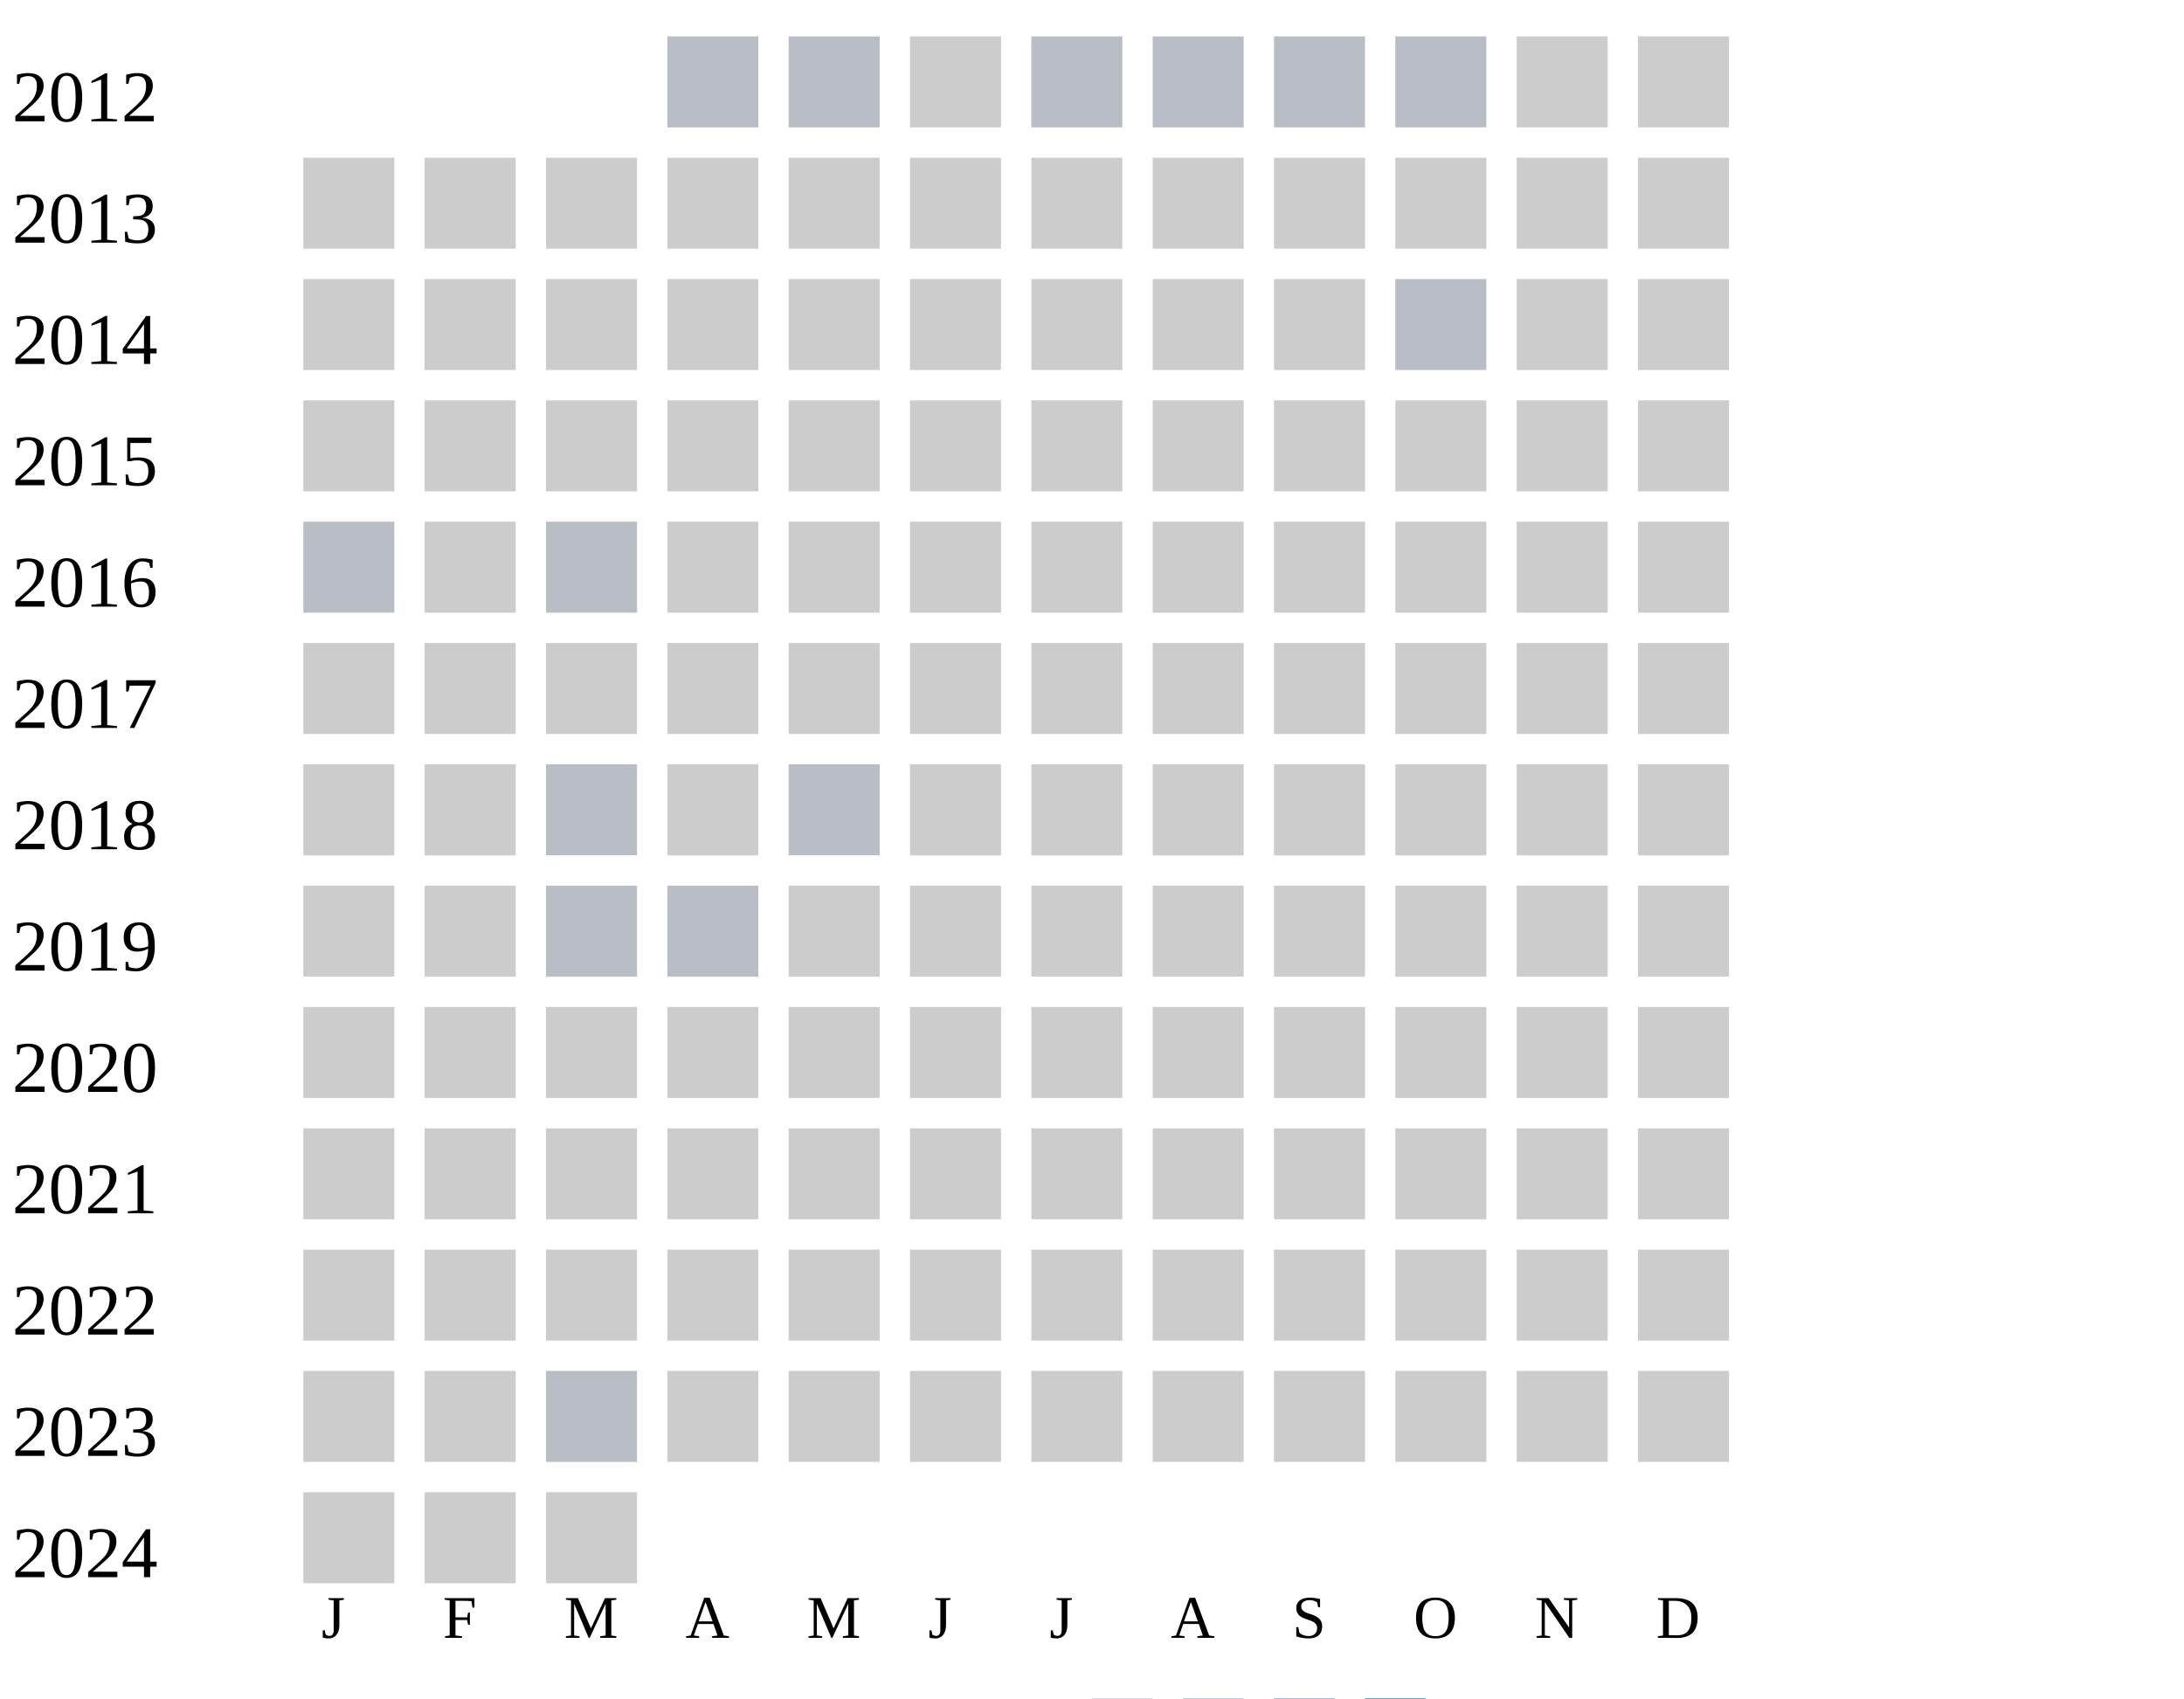
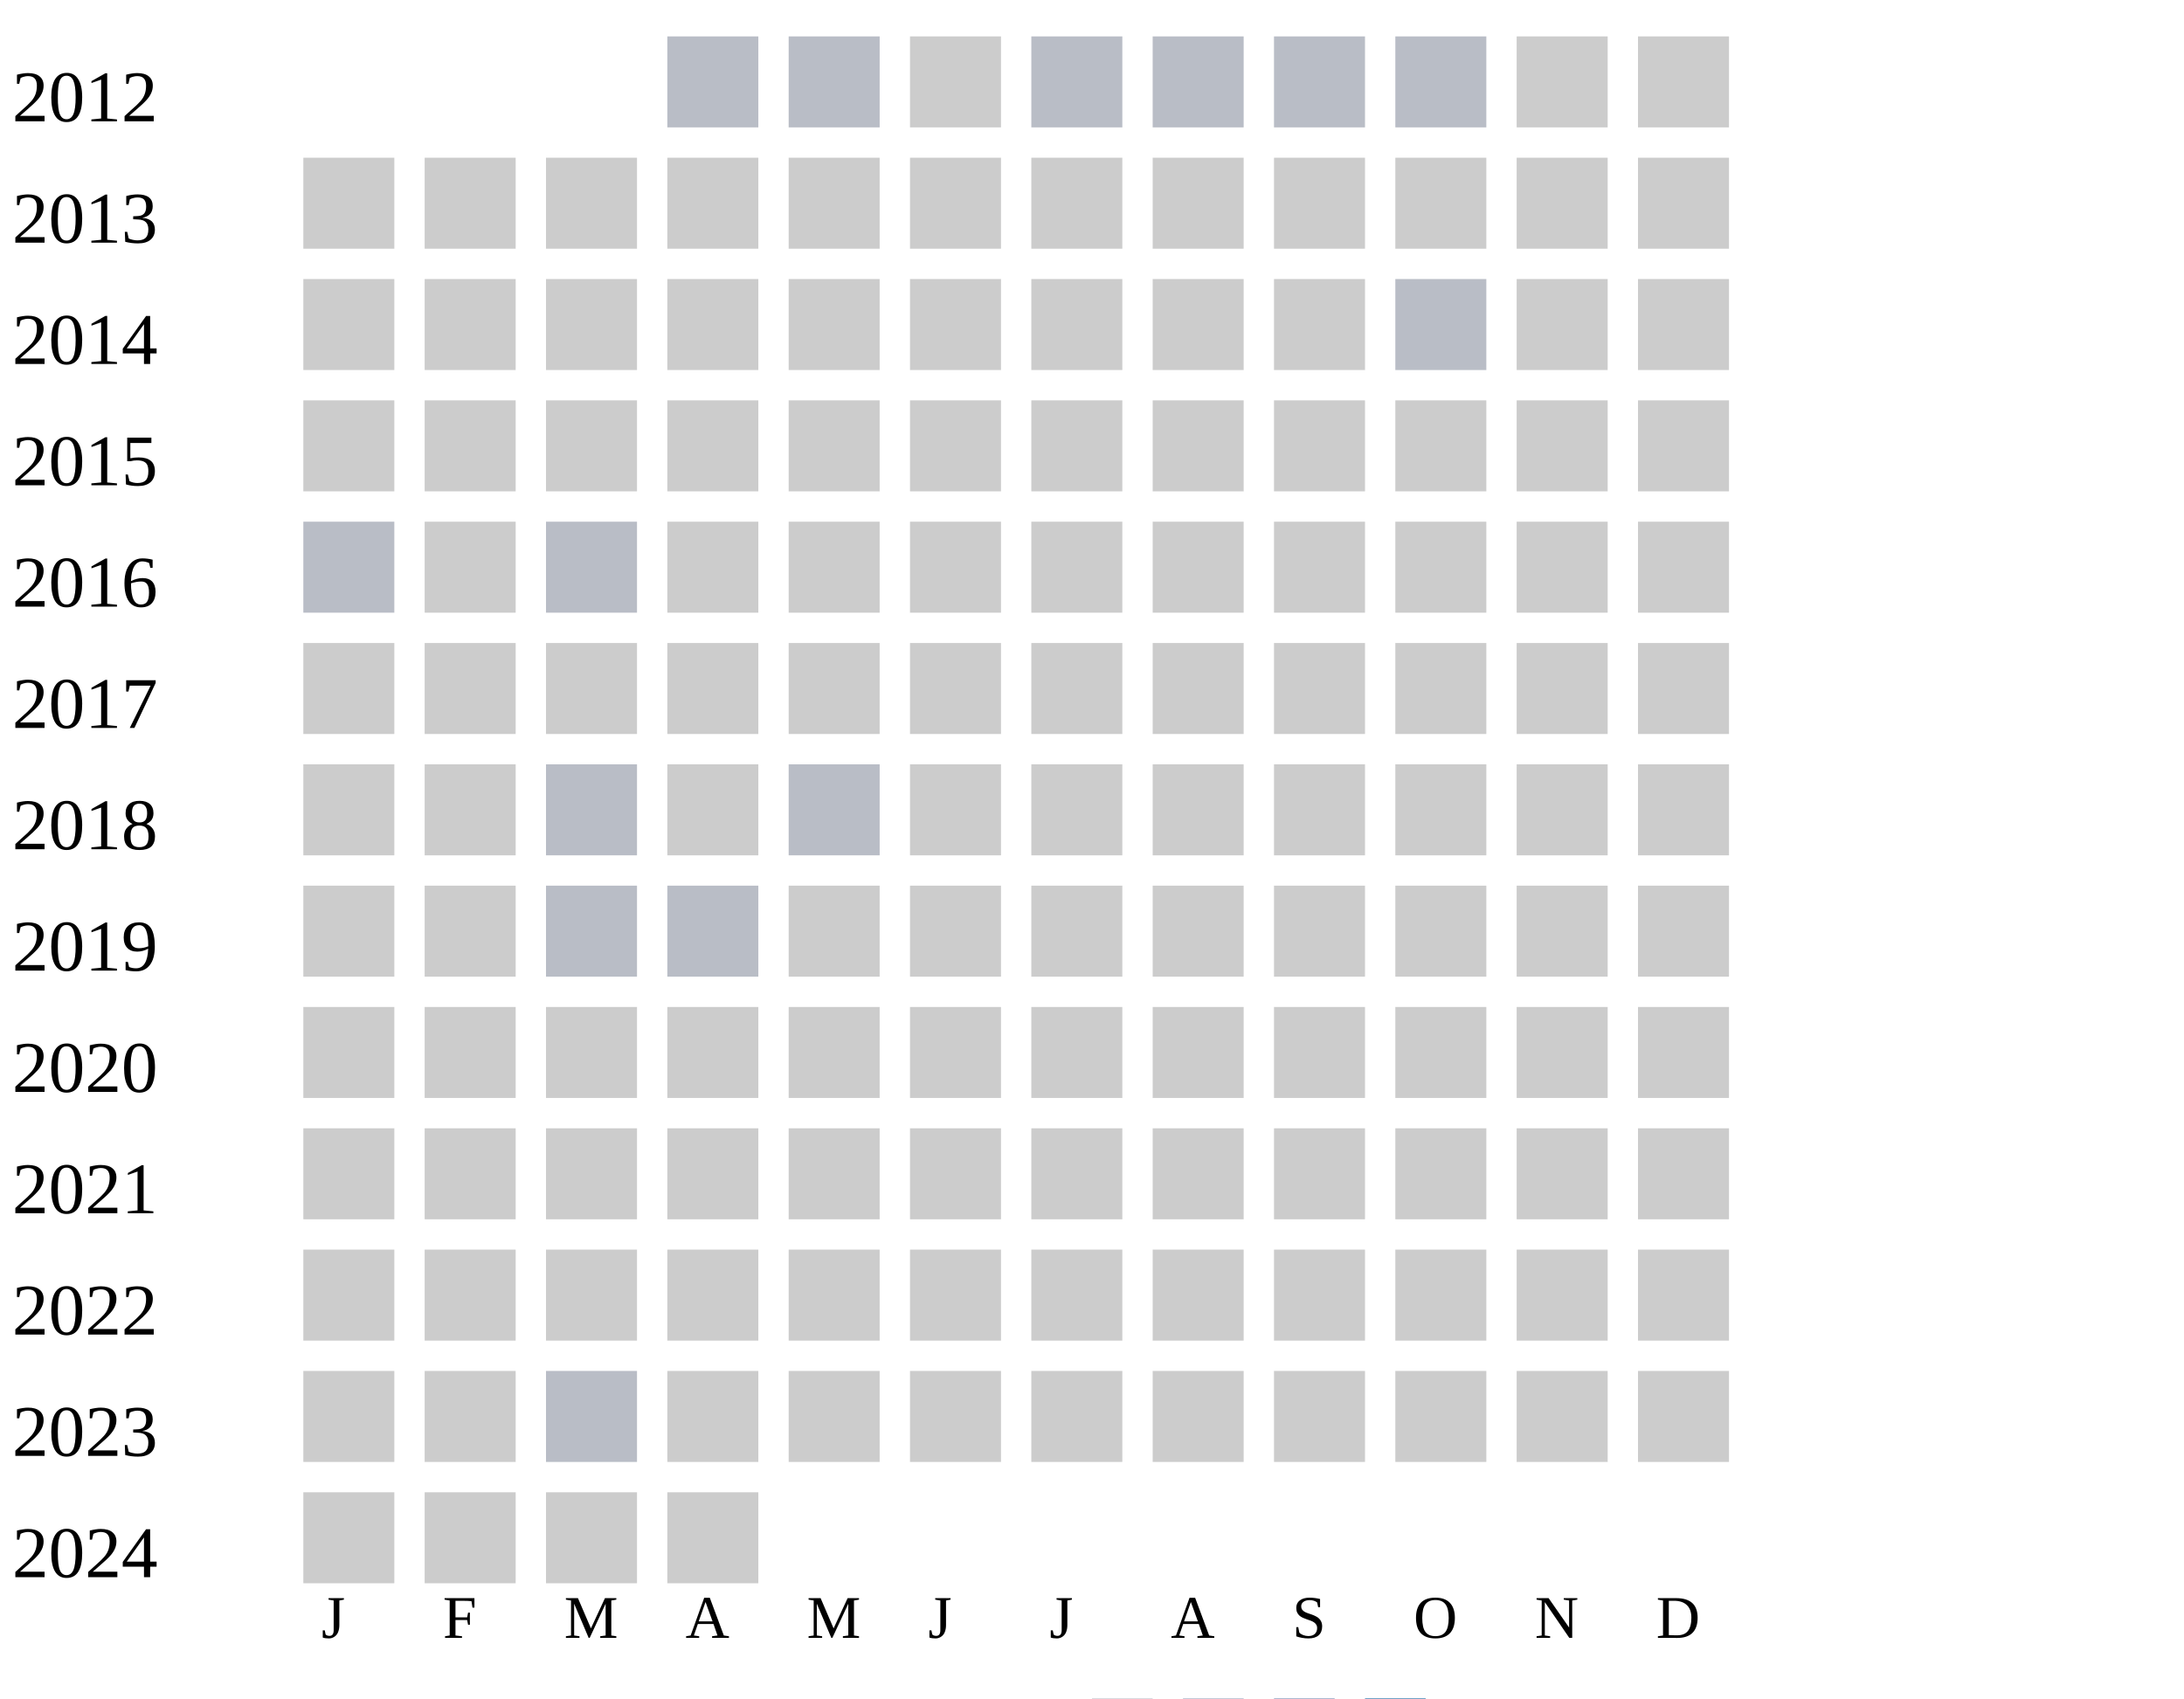
<svg xmlns="http://www.w3.org/2000/svg" width="360" height="280">
  <g transform="translate(0 0)">
    <text x="2" y="20">2012</text>
    <rect x="110" y="6" width="15" height="15" fill="#b9bdc6" />
    <rect x="130" y="6" width="15" height="15" fill="#b9bdc6" />
    <rect x="150" y="6" width="15" height="15" fill="#cccccc" />
    <rect x="170" y="6" width="15" height="15" fill="#b9bdc6" />
    <rect x="190" y="6" width="15" height="15" fill="#b9bdc6" />
    <rect x="210" y="6" width="15" height="15" fill="#b9bdc6" />
    <rect x="230" y="6" width="15" height="15" fill="#b9bdc6" />
    <rect x="250" y="6" width="15" height="15" fill="#cccccc" />
    <rect x="270" y="6" width="15" height="15" fill="#cccccc" />
  </g>
  <g transform="translate(0 20)">
    <text x="2" y="20">2013</text>
    <rect x="50" y="6" width="15" height="15" fill="#cccccc" />
    <rect x="70" y="6" width="15" height="15" fill="#cccccc" />
    <rect x="90" y="6" width="15" height="15" fill="#cccccc" />
    <rect x="110" y="6" width="15" height="15" fill="#cccccc" />
    <rect x="130" y="6" width="15" height="15" fill="#cccccc" />
    <rect x="150" y="6" width="15" height="15" fill="#cccccc" />
    <rect x="170" y="6" width="15" height="15" fill="#cccccc" />
    <rect x="190" y="6" width="15" height="15" fill="#cccccc" />
    <rect x="210" y="6" width="15" height="15" fill="#cccccc" />
    <rect x="230" y="6" width="15" height="15" fill="#cccccc" />
    <rect x="250" y="6" width="15" height="15" fill="#cccccc" />
    <rect x="270" y="6" width="15" height="15" fill="#cccccc" />
  </g>
  <g transform="translate(0 40)">
    <text x="2" y="20">2014</text>
    <rect x="50" y="6" width="15" height="15" fill="#cccccc" />
    <rect x="70" y="6" width="15" height="15" fill="#cccccc" />
    <rect x="90" y="6" width="15" height="15" fill="#cccccc" />
    <rect x="110" y="6" width="15" height="15" fill="#cccccc" />
    <rect x="130" y="6" width="15" height="15" fill="#cccccc" />
    <rect x="150" y="6" width="15" height="15" fill="#cccccc" />
    <rect x="170" y="6" width="15" height="15" fill="#cccccc" />
    <rect x="190" y="6" width="15" height="15" fill="#cccccc" />
    <rect x="210" y="6" width="15" height="15" fill="#cccccc" />
    <rect x="230" y="6" width="15" height="15" fill="#b9bdc6" />
    <rect x="250" y="6" width="15" height="15" fill="#cccccc" />
    <rect x="270" y="6" width="15" height="15" fill="#cccccc" />
  </g>
  <g transform="translate(0 60)">
    <text x="2" y="20">2015</text>
    <rect x="50" y="6" width="15" height="15" fill="#cccccc" />
    <rect x="70" y="6" width="15" height="15" fill="#cccccc" />
    <rect x="90" y="6" width="15" height="15" fill="#cccccc" />
    <rect x="110" y="6" width="15" height="15" fill="#cccccc" />
    <rect x="130" y="6" width="15" height="15" fill="#cccccc" />
    <rect x="150" y="6" width="15" height="15" fill="#cccccc" />
    <rect x="170" y="6" width="15" height="15" fill="#cccccc" />
    <rect x="190" y="6" width="15" height="15" fill="#cccccc" />
    <rect x="210" y="6" width="15" height="15" fill="#cccccc" />
    <rect x="230" y="6" width="15" height="15" fill="#cccccc" />
    <rect x="250" y="6" width="15" height="15" fill="#cccccc" />
    <rect x="270" y="6" width="15" height="15" fill="#cccccc" />
  </g>
  <g transform="translate(0 80)">
    <text x="2" y="20">2016</text>
    <rect x="50" y="6" width="15" height="15" fill="#b9bdc6" />
    <rect x="70" y="6" width="15" height="15" fill="#cccccc" />
    <rect x="90" y="6" width="15" height="15" fill="#b9bdc6" />
    <rect x="110" y="6" width="15" height="15" fill="#cccccc" />
    <rect x="130" y="6" width="15" height="15" fill="#cccccc" />
    <rect x="150" y="6" width="15" height="15" fill="#cccccc" />
    <rect x="170" y="6" width="15" height="15" fill="#cccccc" />
    <rect x="190" y="6" width="15" height="15" fill="#cccccc" />
    <rect x="210" y="6" width="15" height="15" fill="#cccccc" />
    <rect x="230" y="6" width="15" height="15" fill="#cccccc" />
    <rect x="250" y="6" width="15" height="15" fill="#cccccc" />
    <rect x="270" y="6" width="15" height="15" fill="#cccccc" />
  </g>
  <g transform="translate(0 100)">
    <text x="2" y="20">2017</text>
    <rect x="50" y="6" width="15" height="15" fill="#cccccc" />
    <rect x="70" y="6" width="15" height="15" fill="#cccccc" />
    <rect x="90" y="6" width="15" height="15" fill="#cccccc" />
    <rect x="110" y="6" width="15" height="15" fill="#cccccc" />
    <rect x="130" y="6" width="15" height="15" fill="#cccccc" />
    <rect x="150" y="6" width="15" height="15" fill="#cccccc" />
    <rect x="170" y="6" width="15" height="15" fill="#cccccc" />
    <rect x="190" y="6" width="15" height="15" fill="#cccccc" />
    <rect x="210" y="6" width="15" height="15" fill="#cccccc" />
    <rect x="230" y="6" width="15" height="15" fill="#cccccc" />
    <rect x="250" y="6" width="15" height="15" fill="#cccccc" />
    <rect x="270" y="6" width="15" height="15" fill="#cccccc" />
  </g>
  <g transform="translate(0 120)">
    <text x="2" y="20">2018</text>
    <rect x="50" y="6" width="15" height="15" fill="#cccccc" />
    <rect x="70" y="6" width="15" height="15" fill="#cccccc" />
    <rect x="90" y="6" width="15" height="15" fill="#b9bdc6" />
    <rect x="110" y="6" width="15" height="15" fill="#cccccc" />
    <rect x="130" y="6" width="15" height="15" fill="#b9bdc6" />
    <rect x="150" y="6" width="15" height="15" fill="#cccccc" />
    <rect x="170" y="6" width="15" height="15" fill="#cccccc" />
    <rect x="190" y="6" width="15" height="15" fill="#cccccc" />
    <rect x="210" y="6" width="15" height="15" fill="#cccccc" />
    <rect x="230" y="6" width="15" height="15" fill="#cccccc" />
    <rect x="250" y="6" width="15" height="15" fill="#cccccc" />
    <rect x="270" y="6" width="15" height="15" fill="#cccccc" />
  </g>
  <g transform="translate(0 140)">
    <text x="2" y="20">2019</text>
    <rect x="50" y="6" width="15" height="15" fill="#cccccc" />
    <rect x="70" y="6" width="15" height="15" fill="#cccccc" />
    <rect x="90" y="6" width="15" height="15" fill="#b9bdc6" />
    <rect x="110" y="6" width="15" height="15" fill="#b9bdc6" />
    <rect x="130" y="6" width="15" height="15" fill="#cccccc" />
    <rect x="150" y="6" width="15" height="15" fill="#cccccc" />
    <rect x="170" y="6" width="15" height="15" fill="#cccccc" />
    <rect x="190" y="6" width="15" height="15" fill="#cccccc" />
    <rect x="210" y="6" width="15" height="15" fill="#cccccc" />
    <rect x="230" y="6" width="15" height="15" fill="#cccccc" />
    <rect x="250" y="6" width="15" height="15" fill="#cccccc" />
    <rect x="270" y="6" width="15" height="15" fill="#cccccc" />
  </g>
  <g transform="translate(0 160)">
    <text x="2" y="20">2020</text>
    <rect x="50" y="6" width="15" height="15" fill="#cccccc" />
    <rect x="70" y="6" width="15" height="15" fill="#cccccc" />
    <rect x="90" y="6" width="15" height="15" fill="#cccccc" />
    <rect x="110" y="6" width="15" height="15" fill="#cccccc" />
    <rect x="130" y="6" width="15" height="15" fill="#cccccc" />
    <rect x="150" y="6" width="15" height="15" fill="#cccccc" />
    <rect x="170" y="6" width="15" height="15" fill="#cccccc" />
    <rect x="190" y="6" width="15" height="15" fill="#cccccc" />
    <rect x="210" y="6" width="15" height="15" fill="#cccccc" />
    <rect x="230" y="6" width="15" height="15" fill="#cccccc" />
    <rect x="250" y="6" width="15" height="15" fill="#cccccc" />
    <rect x="270" y="6" width="15" height="15" fill="#cccccc" />
  </g>
  <g transform="translate(0 180)">
    <text x="2" y="20">2021</text>
    <rect x="50" y="6" width="15" height="15" fill="#cccccc" />
    <rect x="70" y="6" width="15" height="15" fill="#cccccc" />
    <rect x="90" y="6" width="15" height="15" fill="#cccccc" />
    <rect x="110" y="6" width="15" height="15" fill="#cccccc" />
    <rect x="130" y="6" width="15" height="15" fill="#cccccc" />
    <rect x="150" y="6" width="15" height="15" fill="#cccccc" />
    <rect x="170" y="6" width="15" height="15" fill="#cccccc" />
    <rect x="190" y="6" width="15" height="15" fill="#cccccc" />
    <rect x="210" y="6" width="15" height="15" fill="#cccccc" />
    <rect x="230" y="6" width="15" height="15" fill="#cccccc" />
    <rect x="250" y="6" width="15" height="15" fill="#cccccc" />
    <rect x="270" y="6" width="15" height="15" fill="#cccccc" />
  </g>
  <g transform="translate(0 200)">
    <text x="2" y="20">2022</text>
    <rect x="50" y="6" width="15" height="15" fill="#cccccc" />
    <rect x="70" y="6" width="15" height="15" fill="#cccccc" />
    <rect x="90" y="6" width="15" height="15" fill="#cccccc" />
    <rect x="110" y="6" width="15" height="15" fill="#cccccc" />
    <rect x="130" y="6" width="15" height="15" fill="#cccccc" />
    <rect x="150" y="6" width="15" height="15" fill="#cccccc" />
    <rect x="170" y="6" width="15" height="15" fill="#cccccc" />
    <rect x="190" y="6" width="15" height="15" fill="#cccccc" />
    <rect x="210" y="6" width="15" height="15" fill="#cccccc" />
    <rect x="230" y="6" width="15" height="15" fill="#cccccc" />
    <rect x="250" y="6" width="15" height="15" fill="#cccccc" />
    <rect x="270" y="6" width="15" height="15" fill="#cccccc" />
  </g>
  <g transform="translate(0 220)">
    <text x="2" y="20">2023</text>
    <rect x="50" y="6" width="15" height="15" fill="#cccccc" />
    <rect x="70" y="6" width="15" height="15" fill="#cccccc" />
    <rect x="90" y="6" width="15" height="15" fill="#b9bdc6" />
    <rect x="110" y="6" width="15" height="15" fill="#cccccc" />
    <rect x="130" y="6" width="15" height="15" fill="#cccccc" />
    <rect x="150" y="6" width="15" height="15" fill="#cccccc" />
    <rect x="170" y="6" width="15" height="15" fill="#cccccc" />
    <rect x="190" y="6" width="15" height="15" fill="#cccccc" />
    <rect x="210" y="6" width="15" height="15" fill="#cccccc" />
    <rect x="230" y="6" width="15" height="15" fill="#cccccc" />
    <rect x="250" y="6" width="15" height="15" fill="#cccccc" />
    <rect x="270" y="6" width="15" height="15" fill="#cccccc" />
  </g>
  <g transform="translate(0 240)">
    <text x="2" y="20">2024</text>
    <rect x="50" y="6" width="15" height="15" fill="#cccccc" />
    <rect x="70" y="6" width="15" height="15" fill="#cccccc" />
    <rect x="90" y="6" width="15" height="15" fill="#cccccc" />
+     <rect x="110" y="6" width="15" height="15" fill="#cccccc" />
  </g>
  <text style="font-size: 10px; text-align: center" x="53" y="270">J</text>
  <text style="font-size: 10px; text-align: center" x="73" y="270">F</text>
  <text style="font-size: 10px; text-align: center" x="93" y="270">M</text>
  <text style="font-size: 10px; text-align: center" x="113" y="270">A</text>
  <text style="font-size: 10px; text-align: center" x="133" y="270">M</text>
  <text style="font-size: 10px; text-align: center" x="153" y="270">J</text>
  <text style="font-size: 10px; text-align: center" x="173" y="270">J</text>
  <text style="font-size: 10px; text-align: center" x="193" y="270">A</text>
  <text style="font-size: 10px; text-align: center" x="213" y="270">S</text>
  <text style="font-size: 10px; text-align: center" x="233" y="270">O</text>
  <text style="font-size: 10px; text-align: center" x="253" y="270">N</text>
  <text style="font-size: 10px; text-align: center" x="273" y="270">D</text>
  <text style="font-size: 10px;" x="155" y="289">Less</text>
  <rect fill="#b9bdc6" width="10" height="10" x="180" y="280" />
  <rect fill="#919fba" width="10" height="10" x="195" y="280" />
  <rect fill="#6882ae" width="10" height="10" x="210" y="280" />
  <rect fill="#005a9c" width="10" height="10" x="225" y="280" />
  <text x="240" y="289" style="font-size: 10px;">More</text>
</svg>
